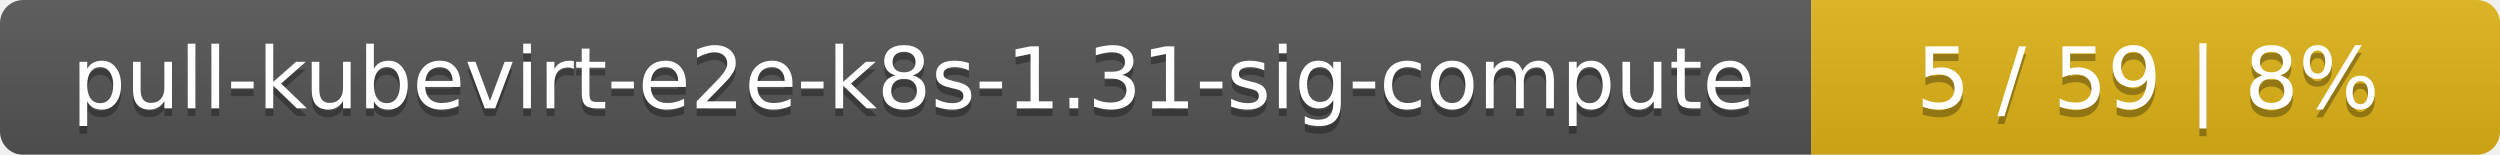
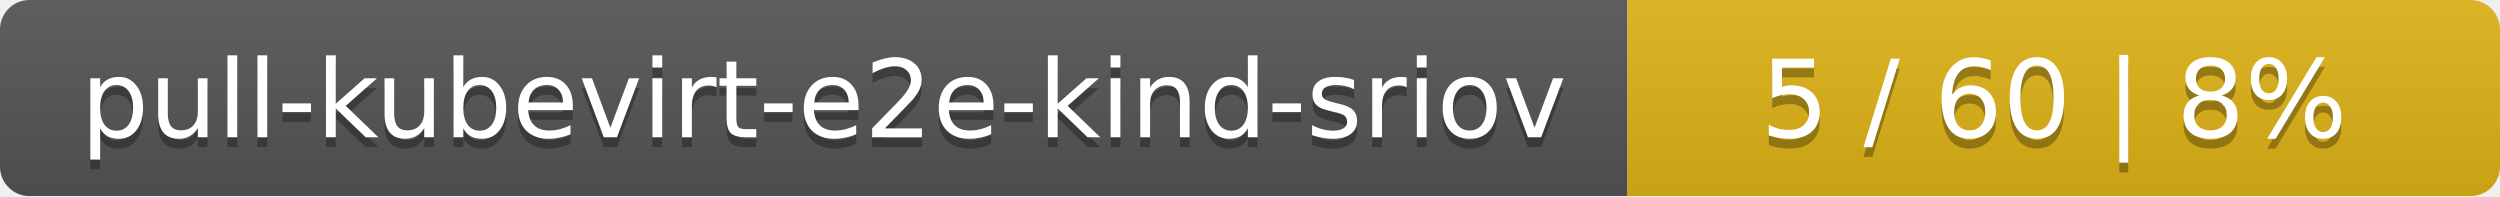
- <svg xmlns="http://www.w3.org/2000/svg" width="323" height="20">
+ <svg xmlns="http://www.w3.org/2000/svg" width="255" height="20">
  <linearGradient id="smooth" x2="0" y2="100%">
    <stop offset="0" stop-color="#bbb" stop-opacity=".1" />
    <stop offset="1" stop-opacity=".1" />
  </linearGradient>
  <mask id="round">
-     <rect width="323" height="20" rx="3" fill="#fff" />
+     <rect width="255" height="20" rx="3" fill="#fff" />
  </mask>
  <g mask="url(#round)">
-     <rect width="234" height="20" fill="#555" />
-     <rect x="234" width="89" height="20" fill="#dfb317" />
-     <rect width="323" height="20" fill="url(#smooth)" />
+     <rect width="166" height="20" fill="#555" />
+     <rect x="166" width="89" height="20" fill="#dfb317" />
+     <rect width="255" height="20" fill="url(#smooth)" />
  </g>
  <g fill="#fff" text-anchor="middle" font-family="DejaVu Sans,Verdana,Geneva,sans-serif" font-size="11">
-     <text x="118" y="15" fill="#010101" fill-opacity=".3">pull-kubevirt-e2e-k8s-1.31-sig-compute</text>
-     <text x="118" y="14">pull-kubevirt-e2e-k8s-1.31-sig-compute</text>
-     <text x="277.5" y="15" fill="#010101" fill-opacity=".3">5 / 59    |    8%</text>
-     <text x="277.5" y="14">5 / 59    |    8%</text>
+     <text x="84" y="15" fill="#010101" fill-opacity=".3">pull-kubevirt-e2e-kind-sriov</text>
+     <text x="84" y="14">pull-kubevirt-e2e-kind-sriov</text>
+     <text x="209.5" y="15" fill="#010101" fill-opacity=".3">5 / 60    |    8%</text>
+     <text x="209.5" y="14">5 / 60    |    8%</text>
  </g>
</svg>
